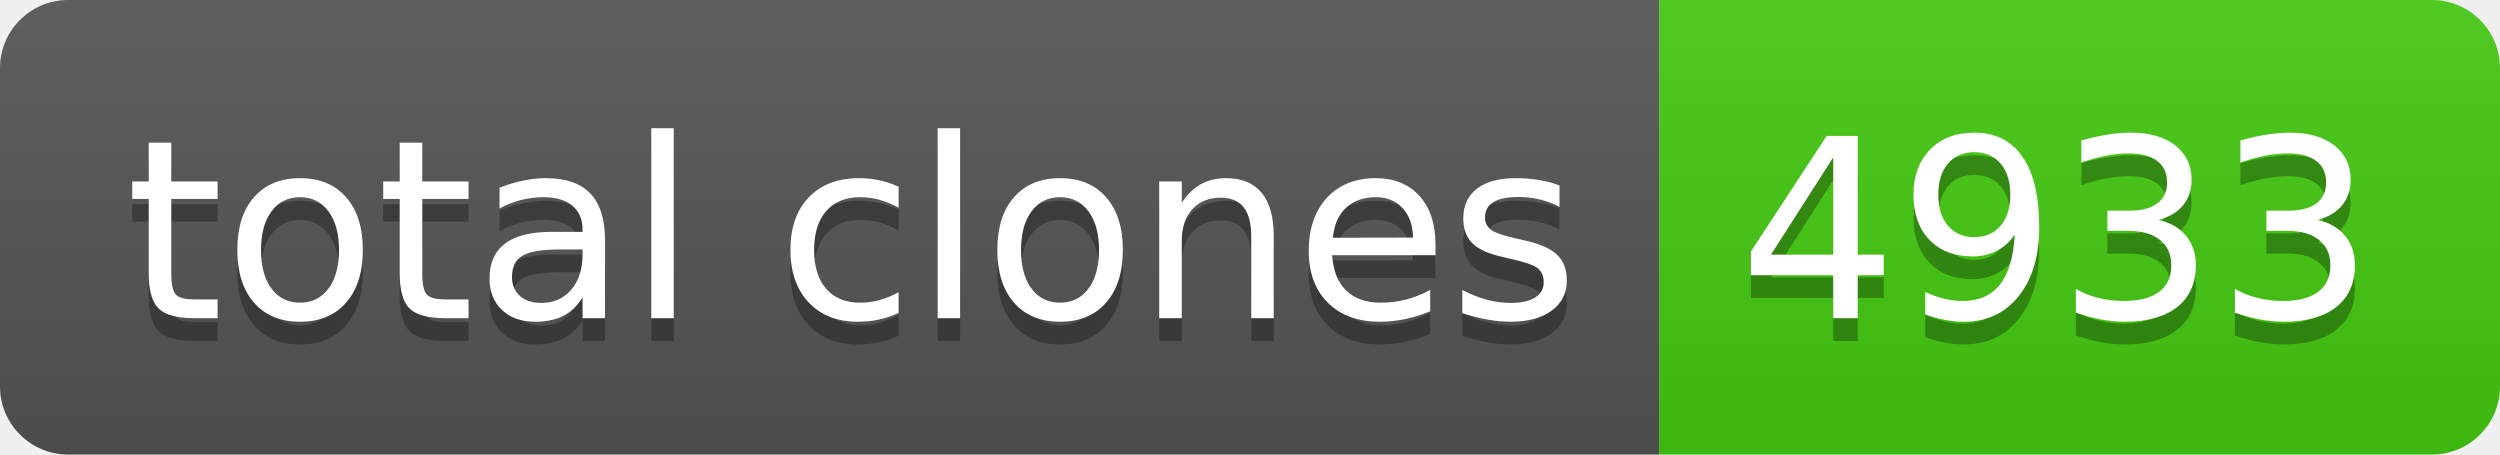
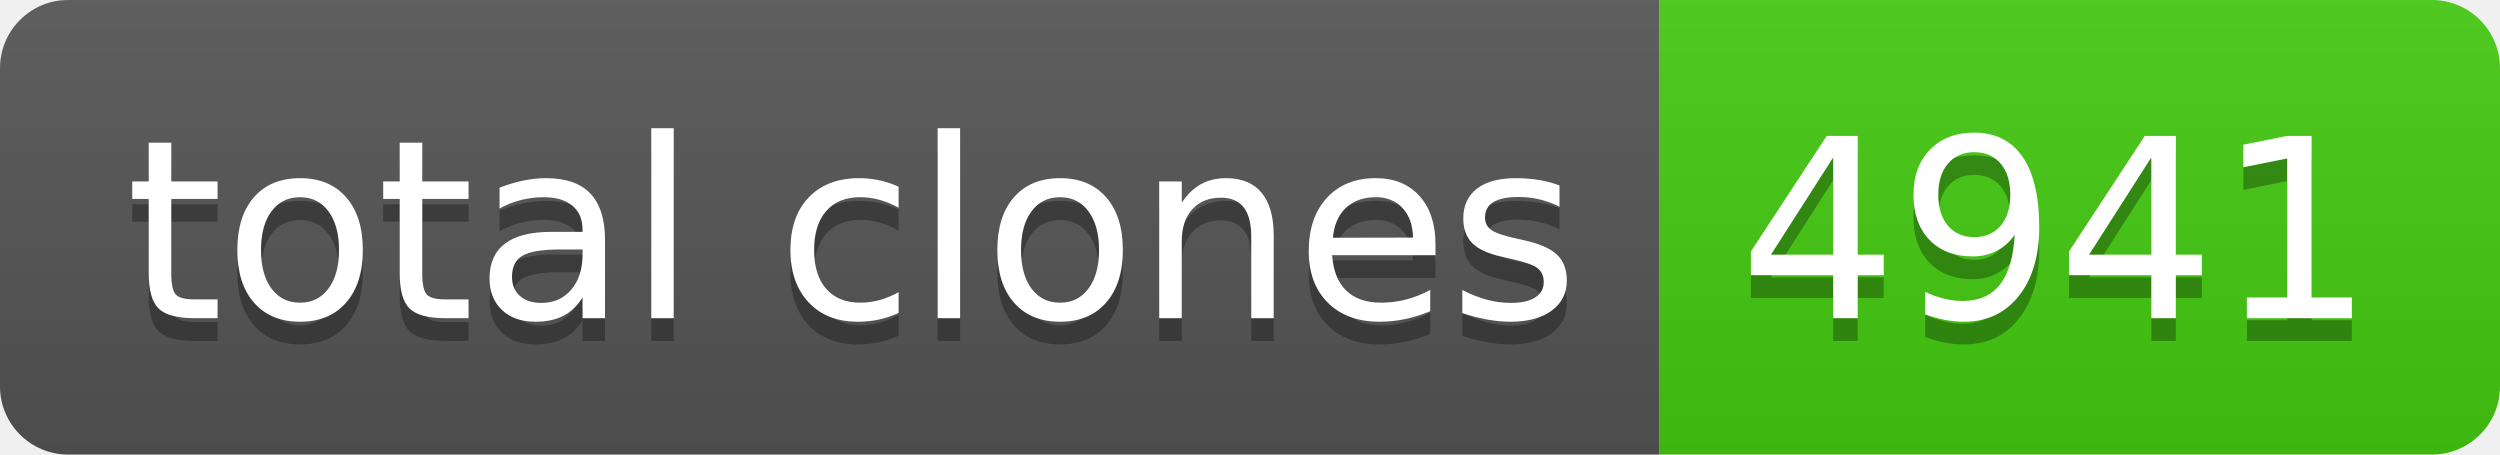
- <svg xmlns="http://www.w3.org/2000/svg" width="110" height="20" role="img" aria-label="total clones: 4933">
+ <svg xmlns="http://www.w3.org/2000/svg" width="110" height="20" role="img" aria-label="total clones: 4941">
  <linearGradient id="s" x2="0" y2="100%">
    <stop offset="0" stop-color="#bbb" stop-opacity=".1" />
    <stop offset="1" stop-opacity=".1" />
  </linearGradient>
  <clipPath id="r">
    <rect width="110" height="20" rx="3" fill="#fff" />
  </clipPath>
  <g clip-path="url(#r)">
    <rect width="73" height="20" fill="#555" />
    <rect x="73" width="37" height="20" fill="#4c1" />
    <rect width="110" height="20" fill="url(#s)" />
  </g>
  <g fill="#fff" text-anchor="middle" font-family="Verdana,Geneva,DejaVu Sans,sans-serif" text-rendering="geometricPrecision" font-size="110">
    <text aria-hidden="true" x="375" y="150" fill="#010101" fill-opacity=".3" transform="scale(.1)" textLength="630">total clones</text>
    <text x="375" y="140" transform="scale(.1)" fill="#fff" textLength="630">total clones</text>
-     <text aria-hidden="true" x="905" y="150" fill="#010101" fill-opacity=".3" transform="scale(.1)" textLength="270">4933</text>
-     <text x="905" y="140" transform="scale(.1)" fill="#fff" textLength="270">4933</text>
+     <text aria-hidden="true" x="905" y="150" fill="#010101" fill-opacity=".3" transform="scale(.1)" textLength="270">4941</text>
+     <text x="905" y="140" transform="scale(.1)" fill="#fff" textLength="270">4941</text>
  </g>
</svg>
